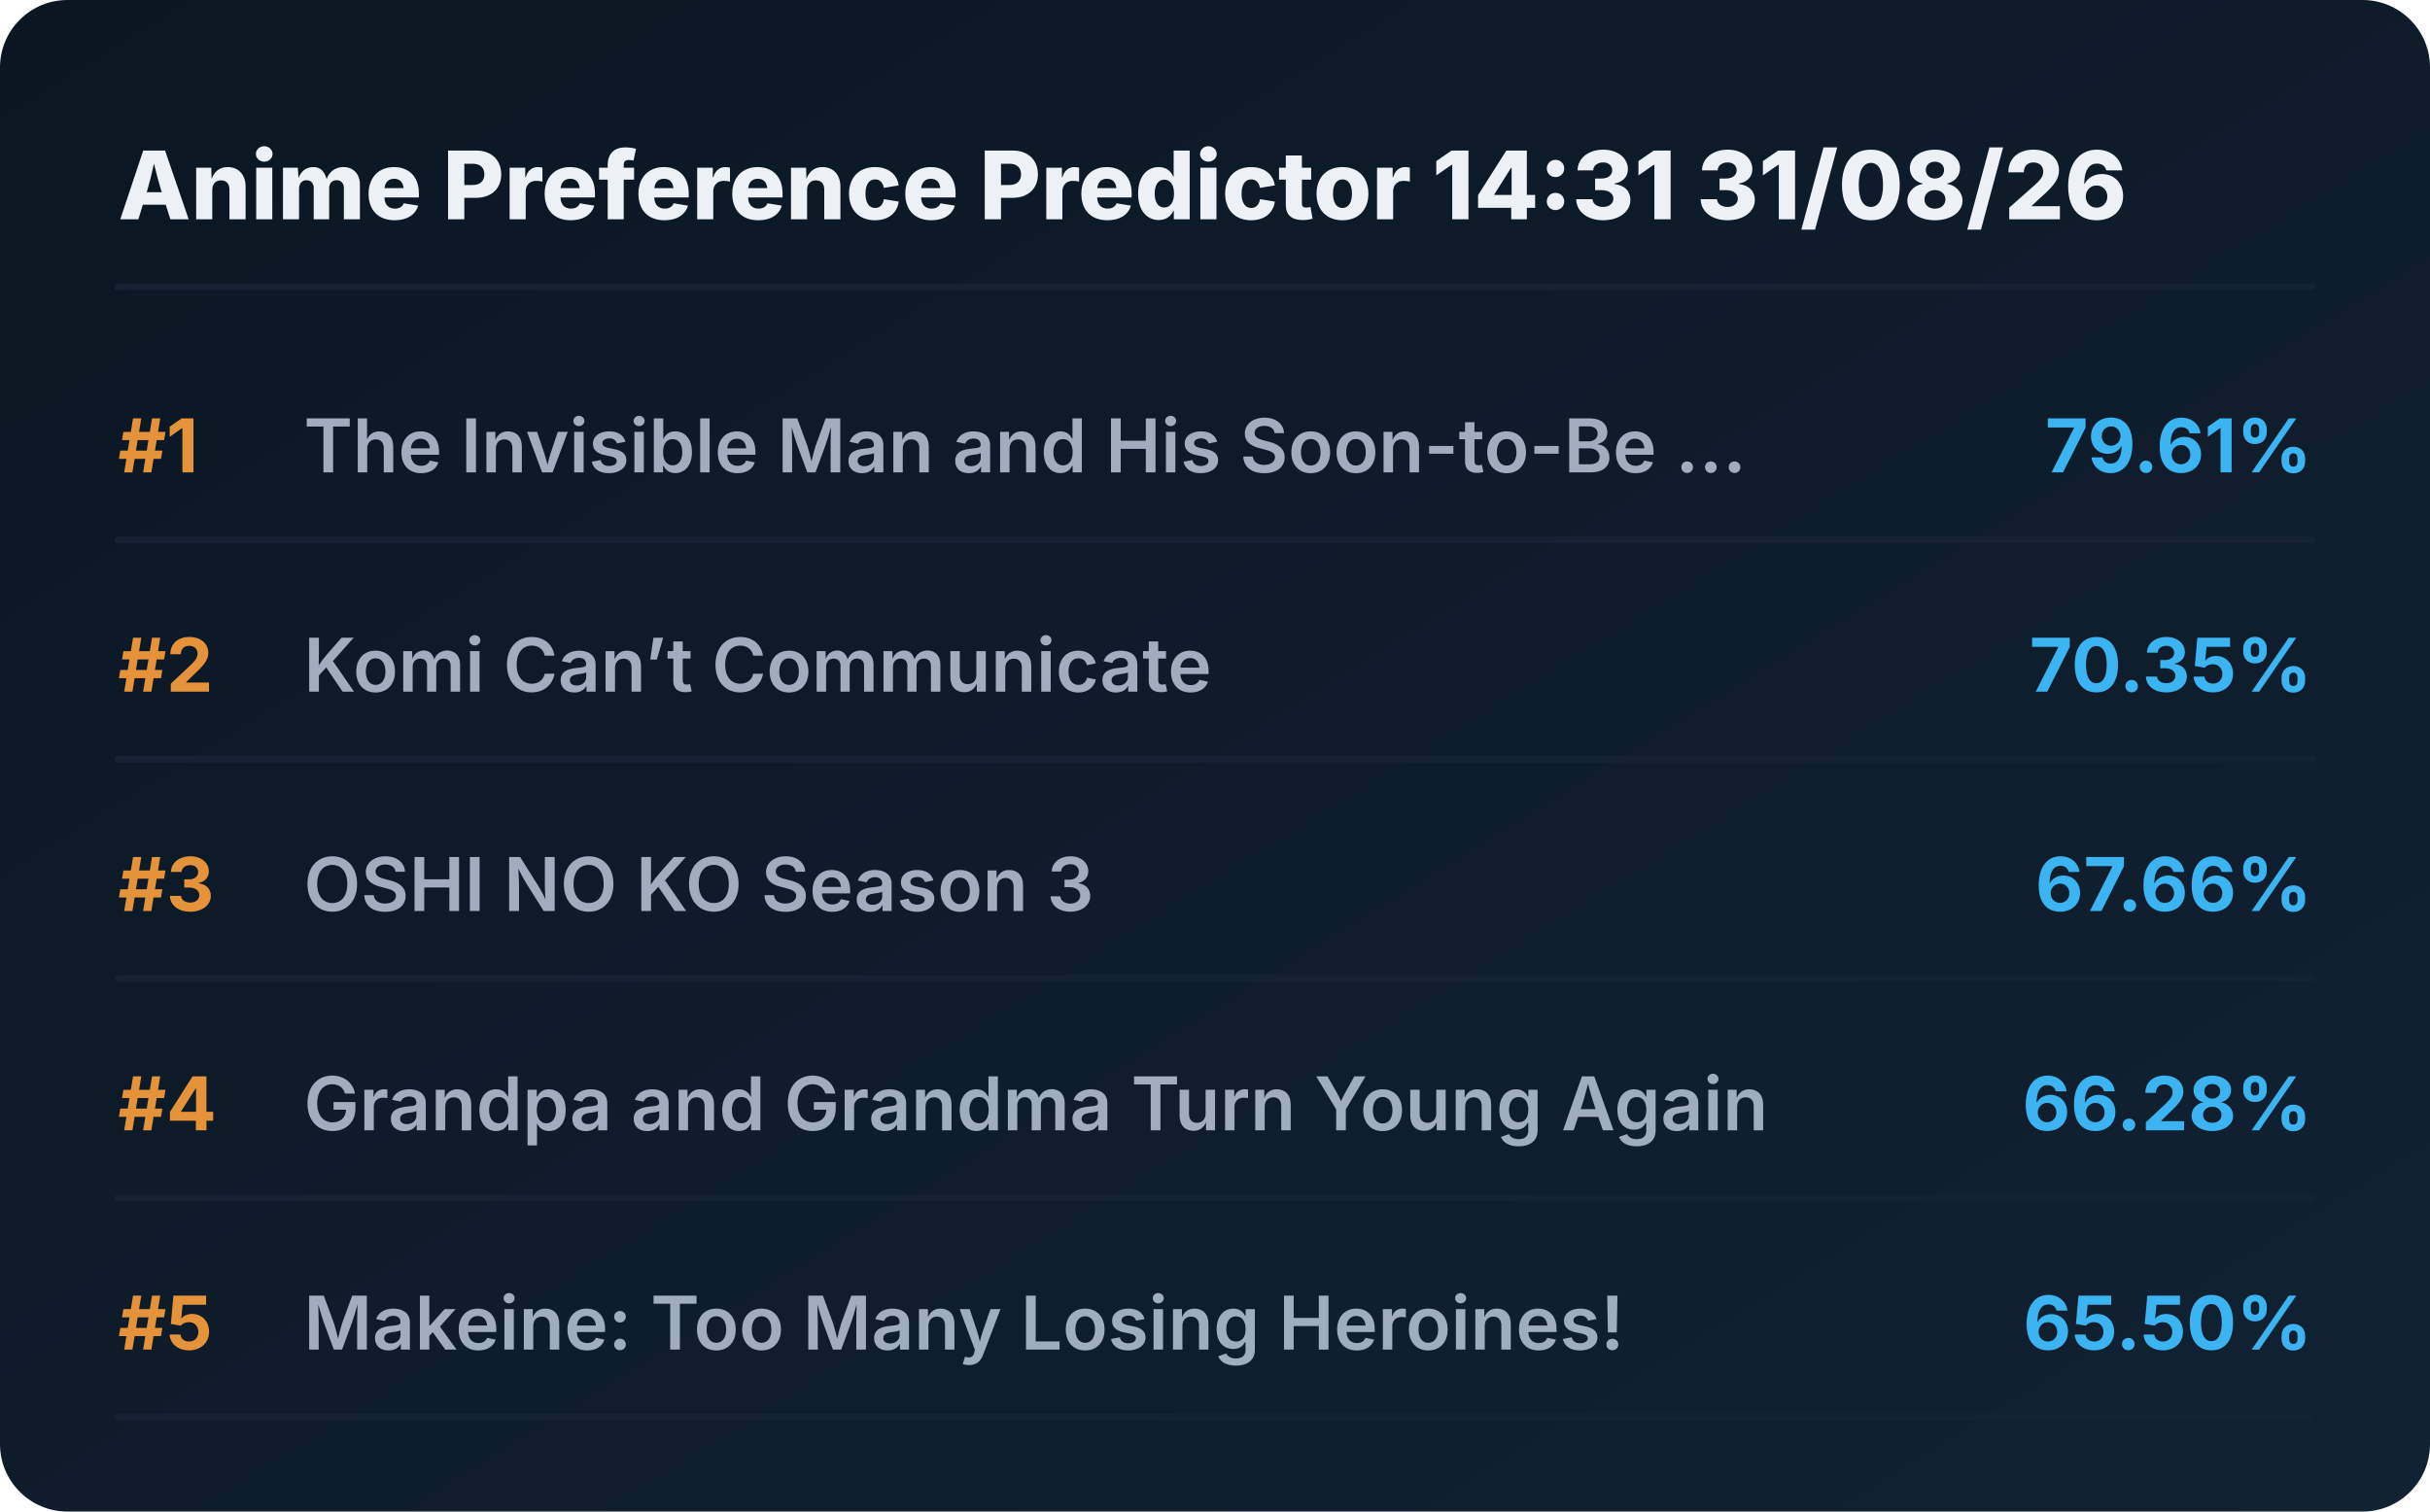
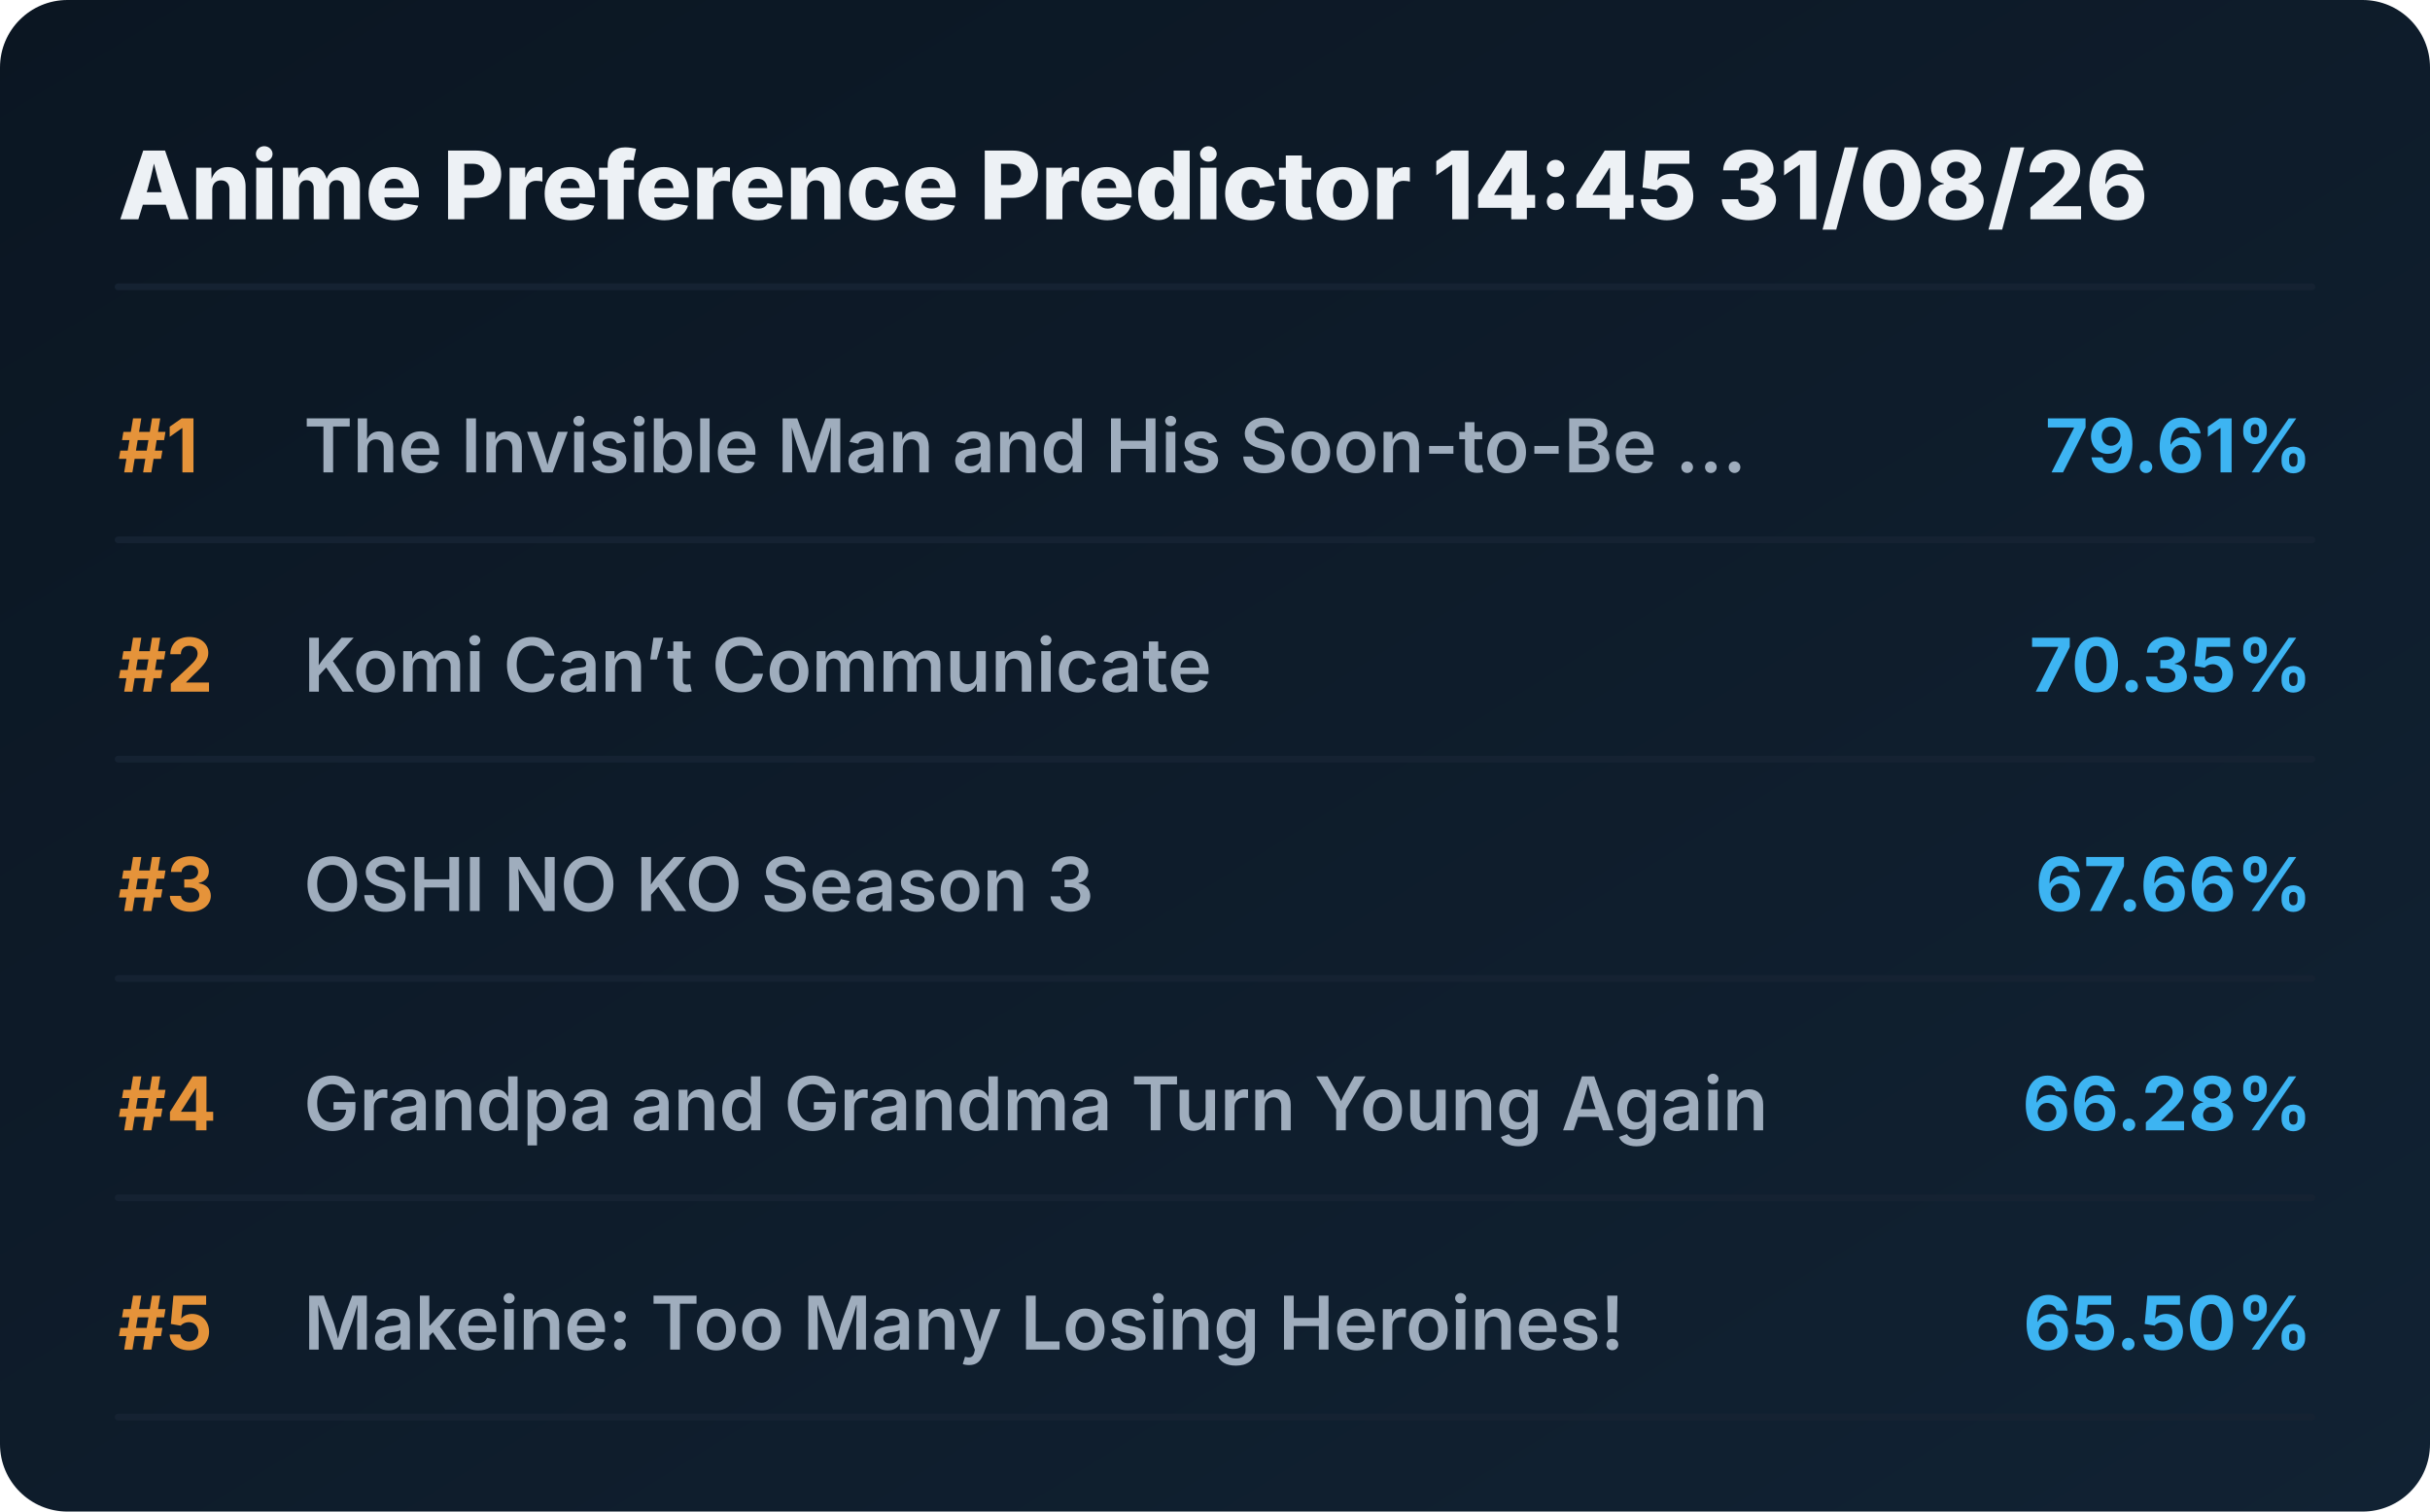
<svg xmlns="http://www.w3.org/2000/svg" viewBox="0 0 720 448" preserveAspectRatio="xMidYMid meet" style="width: 100%; height: auto; max-width: 720px;">
  <defs>
    <linearGradient id="boxGrad" x1="0%" y1="0%" x2="100%" y2="100%">
      <stop offset="0%" stop-color="#0b1622" />
      <stop offset="100%" stop-color="#112233" />
    </linearGradient>
    <clipPath id="titleClip">
      <rect x="90" y="0" width="510" height="100%" />
    </clipPath>
  </defs>
  <style>
    .bg { fill: url(#boxGrad); rx: 20px; }
    .header { font-family: 'Overpass', 'Inter', system-ui, sans-serif; font-weight: 800; font-size: 28px; fill: #edf1f5; }
    .rank { font-family: 'Overpass', 'Inter', system-ui, sans-serif; font-weight: 700; font-size: 22px; fill: #e5933a; }
    .title { font-family: 'Overpass', 'Inter', system-ui, sans-serif; font-weight: 600; font-size: 22px; fill: #9fadbd; }
    .score { font-family: 'Overpass', 'Inter', system-ui, sans-serif; font-weight: 700; font-size: 22px; fill: #3db4f2; }
    .line { stroke: #152232; stroke-width: 2; stroke-linecap: round; }
  </style>
  <rect class="bg" width="720" height="448" />
-   <text x="35" y="65" class="header">Anime Preference Predictor 14:31 31/08/26</text>
+   <text x="35" y="65" class="header">Anime Preference Predictor 14:45 31/08/26</text>
  <line x1="35" y1="85" x2="685" y2="85" class="line" />
  <g transform="translate(0, 0)">
    <text x="35" y="140" class="rank">#1</text>
    <text x="90" y="140" class="title">The Invisible Man and His Soon-to-Be ...</text>
    <text x="685" y="140" class="score" text-anchor="end">79.61%</text>
    <line x1="35" y1="160" x2="685" y2="160" class="line" />
  </g>
  <g transform="translate(0, 65)">
    <text x="35" y="140" class="rank">#2</text>
    <text x="90" y="140" class="title">Komi Can’t Communicate</text>
    <text x="685" y="140" class="score" text-anchor="end">70.35%</text>
    <line x1="35" y1="160" x2="685" y2="160" class="line" />
  </g>
  <g transform="translate(0, 130)">
    <text x="35" y="140" class="rank">#3</text>
    <text x="90" y="140" class="title">OSHI NO KO Season 3</text>
    <text x="685" y="140" class="score" text-anchor="end">67.66%</text>
    <line x1="35" y1="160" x2="685" y2="160" class="line" />
  </g>
  <g transform="translate(0, 195)">
    <text x="35" y="140" class="rank">#4</text>
    <text x="90" y="140" class="title">Grandpa and Grandma Turn Young Again</text>
    <text x="685" y="140" class="score" text-anchor="end">66.28%</text>
    <line x1="35" y1="160" x2="685" y2="160" class="line" />
  </g>
  <g transform="translate(0, 260)">
    <text x="35" y="140" class="rank">#5</text>
    <text x="90" y="140" class="title">Makeine: Too Many Losing Heroines!</text>
    <text x="685" y="140" class="score" text-anchor="end">65.50%</text>
    <line x1="35" y1="160" x2="685" y2="160" class="line" />
  </g>
</svg>
